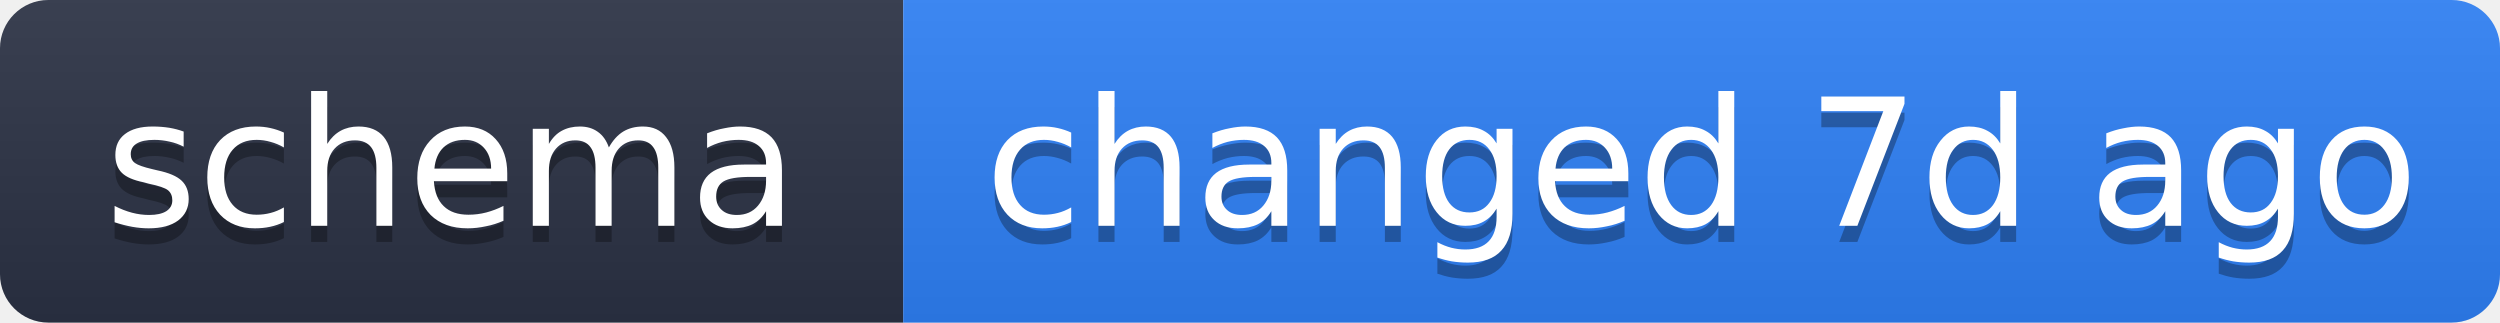
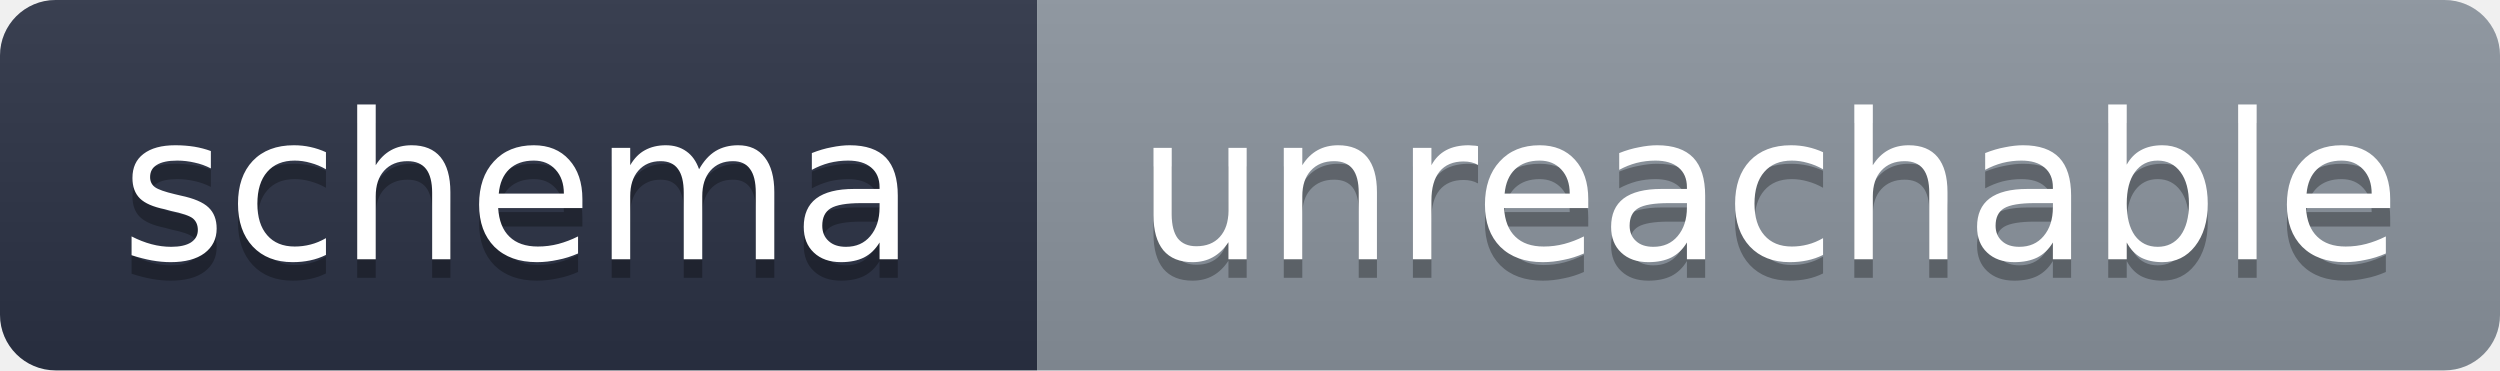
- <svg xmlns="http://www.w3.org/2000/svg" width="155" height="20" role="img" aria-label="schema: changed 7d ago">
+ <svg xmlns="http://www.w3.org/2000/svg" width="135" height="20" role="img" aria-label="schema: unreachable">
  <linearGradient id="s" x2="0" y2="100%">
    <stop offset="0" stop-color="#bbb" stop-opacity=".1" />
    <stop offset="1" stop-opacity=".1" />
  </linearGradient>
  <clipPath id="r">
-     <rect width="155" height="20" rx="3" fill="#fff" />
+     <rect width="135" height="20" rx="3" fill="#fff" />
  </clipPath>
  <g clip-path="url(#r)">
    <rect width="56" height="20" fill="#2b3245" />
-     <rect x="56" width="99" height="20" fill="#2f81f7" />
-     <rect width="155" height="20" fill="url(#s)" />
+     <rect x="56" width="79" height="20" fill="#8b949e" />
+     <rect width="135" height="20" fill="url(#s)" />
  </g>
  <g fill="#fff" text-anchor="middle" font-family="Verdana,Geneva,DejaVu Sans,sans-serif" text-rendering="geometricPrecision" font-size="11">
    <text x="28" y="15" fill="#010101" fill-opacity=".3">schema</text>
    <text x="28" y="14">schema</text>
-     <text x="105.5" y="15" fill="#010101" fill-opacity=".3">changed 7d ago</text>
-     <text x="105.5" y="14">changed 7d ago</text>
+     <text x="95.5" y="15" fill="#010101" fill-opacity=".3">unreachable</text>
+     <text x="95.5" y="14">unreachable</text>
  </g>
</svg>
